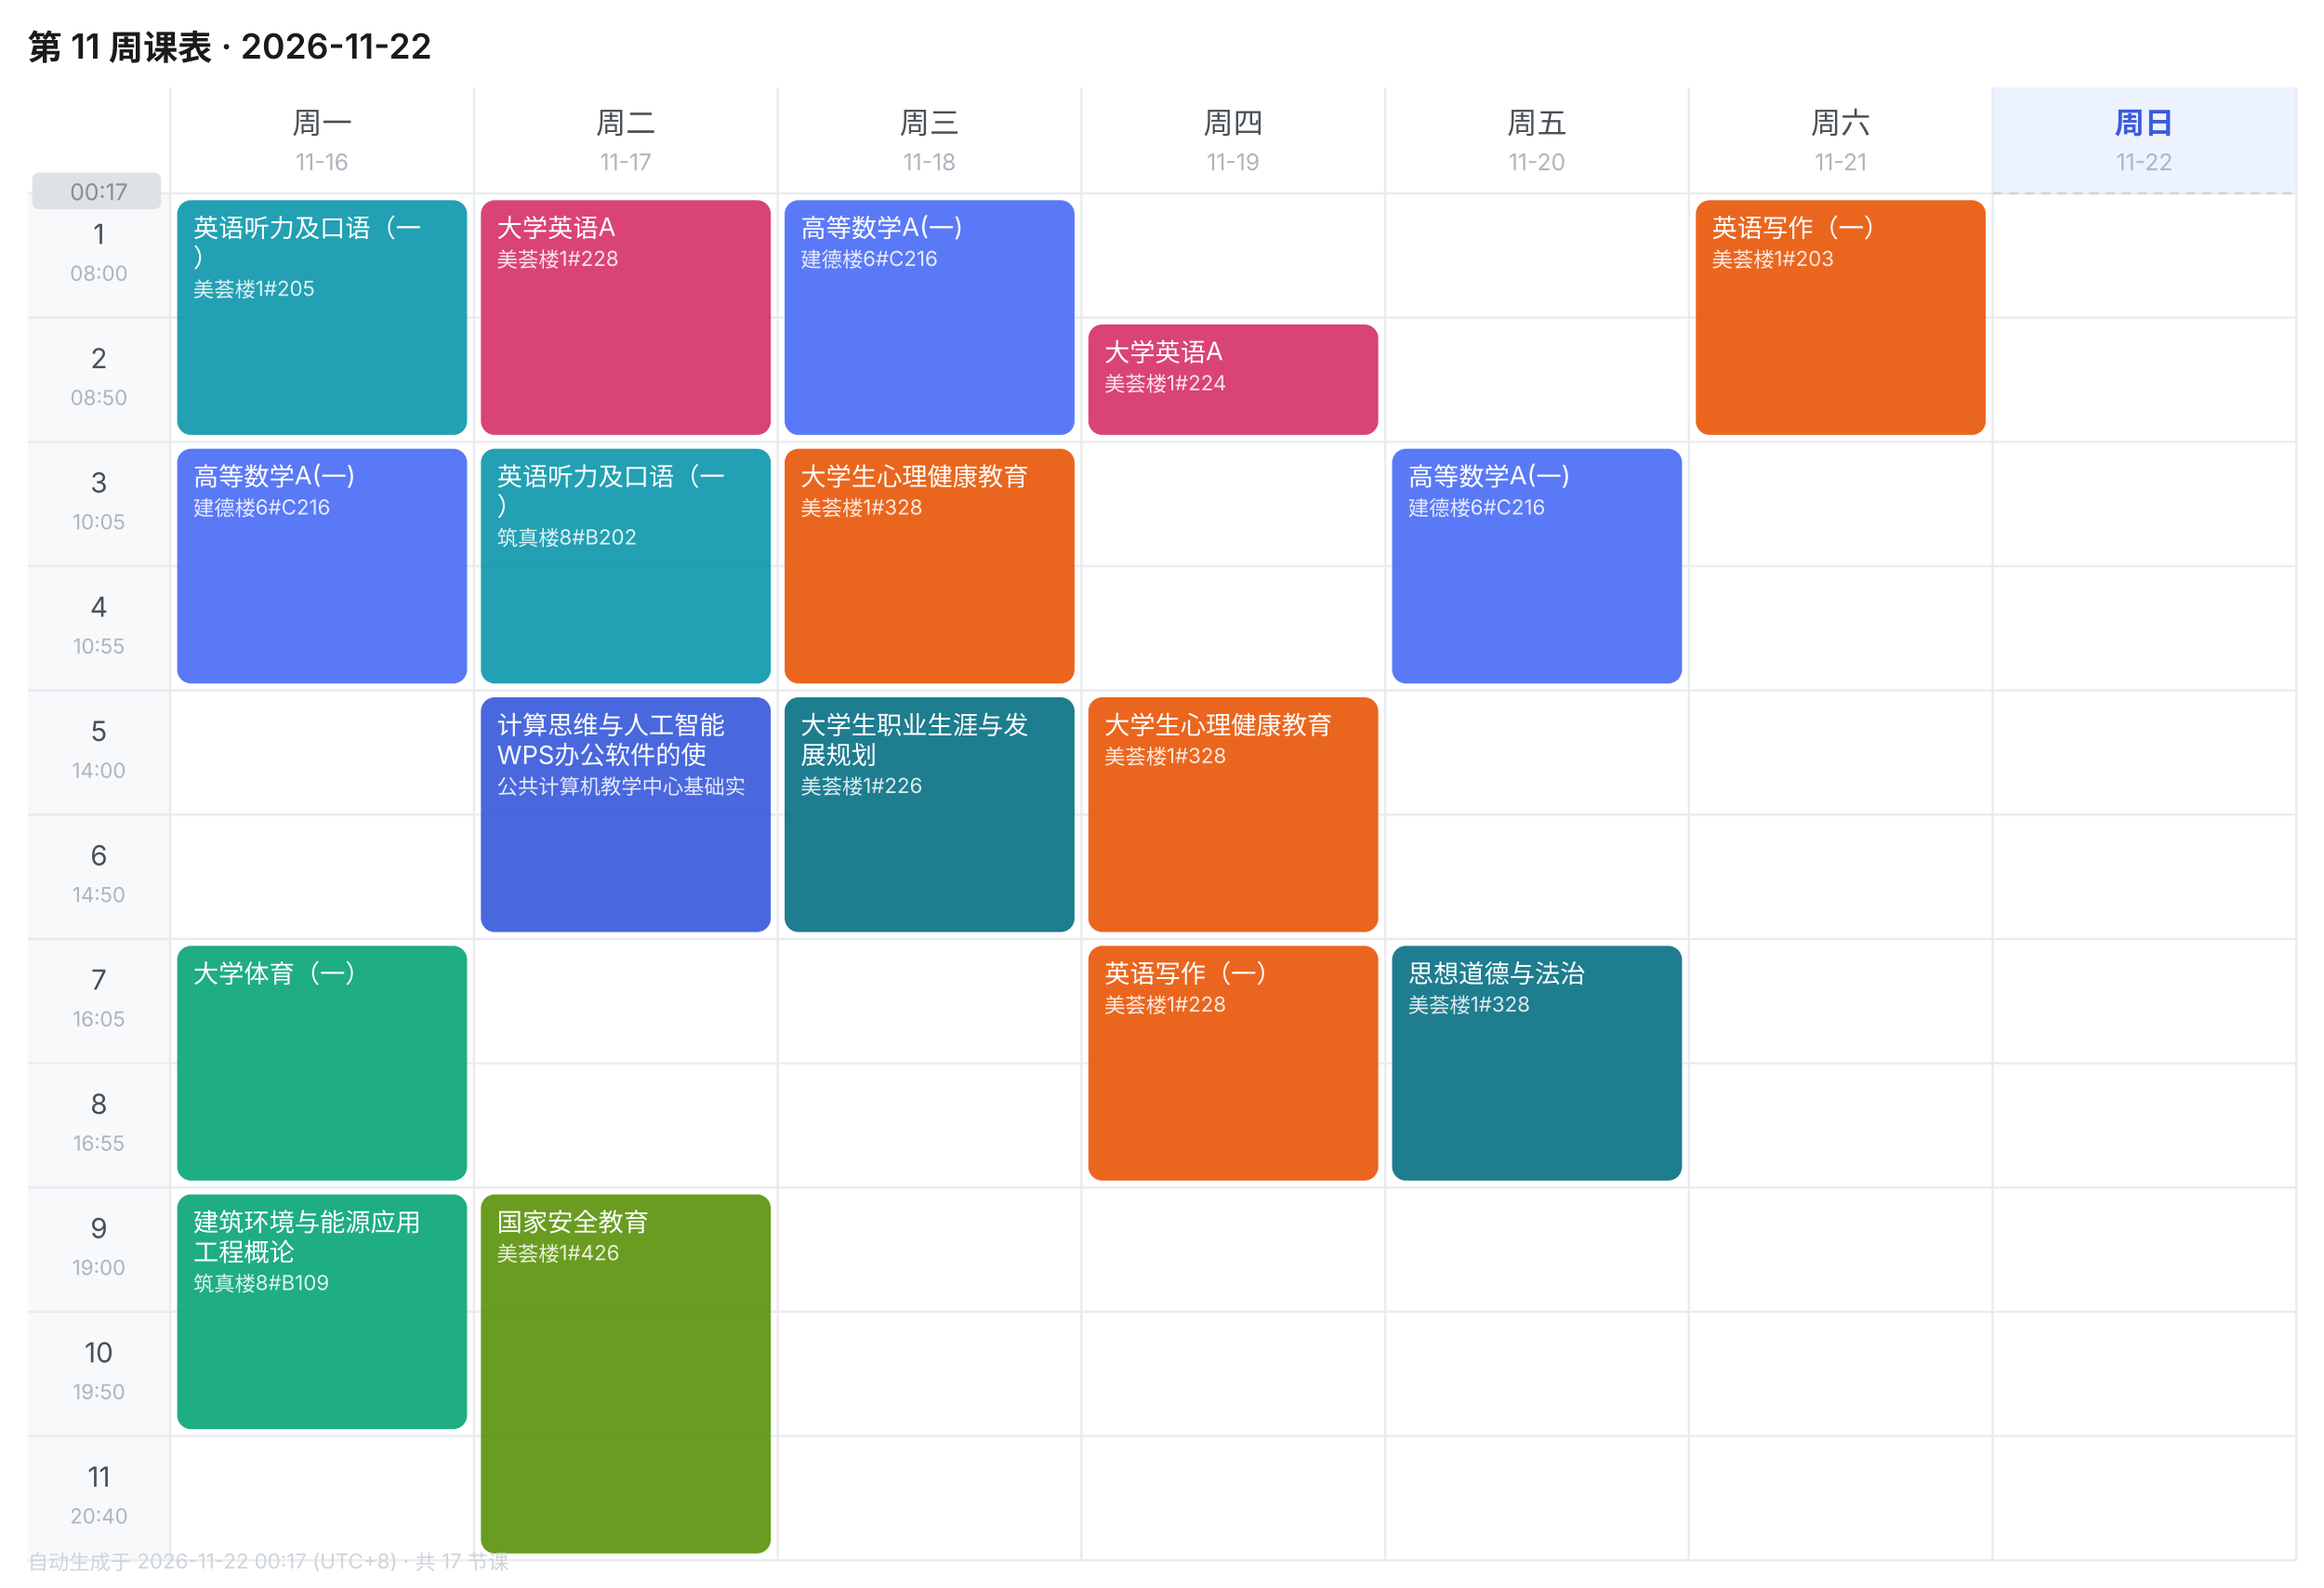
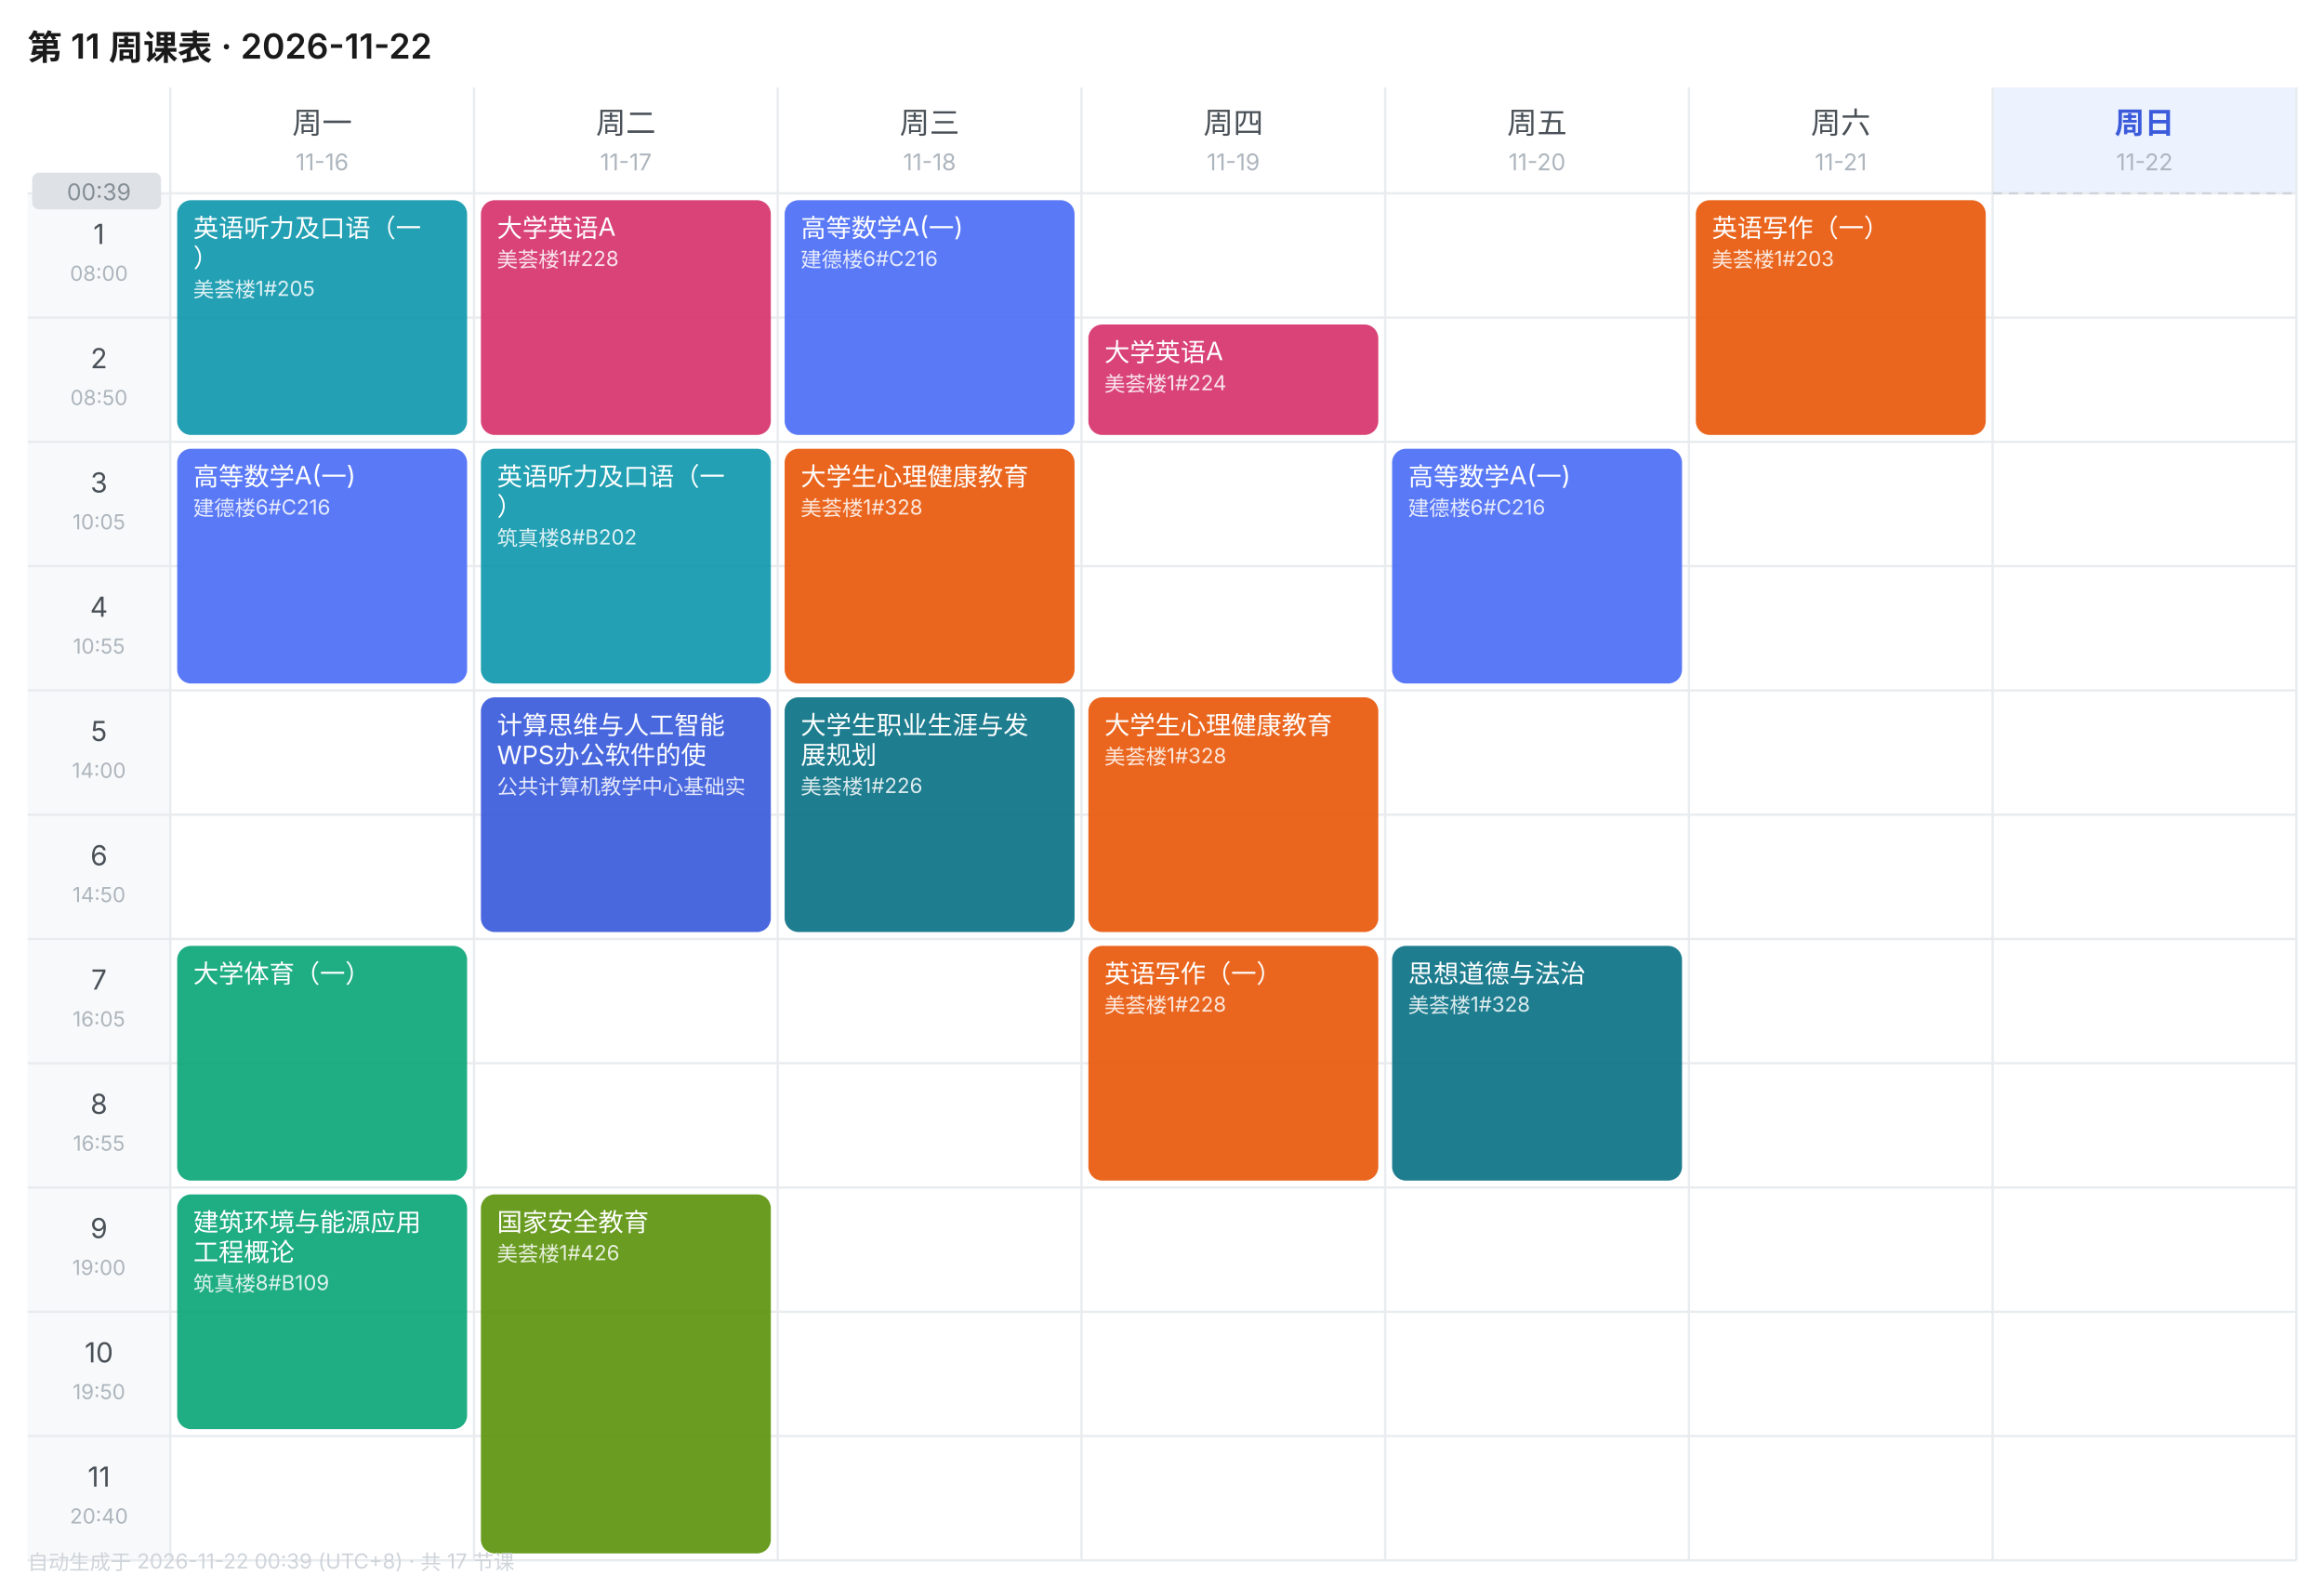
<svg xmlns="http://www.w3.org/2000/svg" width="1010" height="690" viewBox="0 0 1010 690" font-family="-apple-system,BlinkMacSystemFont,'Segoe UI','PingFang SC','Microsoft YaHei',sans-serif">
  <rect width="1010" height="690" fill="#FFFFFF" />
  <text x="12" y="26" font-size="15" font-weight="600" fill="#1A1A1A">第 11 周课表 · 2026-11-22</text>
  <text x="140.0" y="58" font-size="13" font-weight="400" text-anchor="middle" fill="#495057">周一</text>
  <text x="140.0" y="74" font-size="10" text-anchor="middle" fill="#ADB5BD">11-16</text>
  <text x="272.0" y="58" font-size="13" font-weight="400" text-anchor="middle" fill="#495057">周二</text>
  <text x="272.0" y="74" font-size="10" text-anchor="middle" fill="#ADB5BD">11-17</text>
  <text x="404.0" y="58" font-size="13" font-weight="400" text-anchor="middle" fill="#495057">周三</text>
  <text x="404.0" y="74" font-size="10" text-anchor="middle" fill="#ADB5BD">11-18</text>
  <text x="536.0" y="58" font-size="13" font-weight="400" text-anchor="middle" fill="#495057">周四</text>
  <text x="536.0" y="74" font-size="10" text-anchor="middle" fill="#ADB5BD">11-19</text>
  <text x="668.0" y="58" font-size="13" font-weight="400" text-anchor="middle" fill="#495057">周五</text>
  <text x="668.0" y="74" font-size="10" text-anchor="middle" fill="#ADB5BD">11-20</text>
  <text x="800.0" y="58" font-size="13" font-weight="400" text-anchor="middle" fill="#495057">周六</text>
  <text x="800.0" y="74" font-size="10" text-anchor="middle" fill="#ADB5BD">11-21</text>
  <rect x="866" y="38" width="132" height="46" fill="#EDF2FF" />
  <text x="932.0" y="58" font-size="13" font-weight="600" text-anchor="middle" fill="#3B5BDB">周日</text>
  <text x="932.0" y="74" font-size="10" text-anchor="middle" fill="#ADB5BD">11-22</text>
  <rect x="12" y="84" width="62" height="54" fill="#F8F9FA" />
  <text x="43.0" y="106" font-size="12" text-anchor="middle" fill="#495057">1</text>
  <text x="43.0" y="122" font-size="9" text-anchor="middle" fill="#ADB5BD">08:00</text>
  <line x1="12" y1="84" x2="998" y2="84" stroke="#E9ECEF" stroke-width="1" />
  <rect x="12" y="138" width="62" height="54" fill="#F8F9FA" />
  <text x="43.0" y="160" font-size="12" text-anchor="middle" fill="#495057">2</text>
  <text x="43.0" y="176" font-size="9" text-anchor="middle" fill="#ADB5BD">08:50</text>
  <line x1="12" y1="138" x2="998" y2="138" stroke="#E9ECEF" stroke-width="1" />
  <rect x="12" y="192" width="62" height="54" fill="#F8F9FA" />
  <text x="43.0" y="214" font-size="12" text-anchor="middle" fill="#495057">3</text>
  <text x="43.0" y="230" font-size="9" text-anchor="middle" fill="#ADB5BD">10:05</text>
  <line x1="12" y1="192" x2="998" y2="192" stroke="#E9ECEF" stroke-width="1" />
  <rect x="12" y="246" width="62" height="54" fill="#F8F9FA" />
  <text x="43.0" y="268" font-size="12" text-anchor="middle" fill="#495057">4</text>
  <text x="43.0" y="284" font-size="9" text-anchor="middle" fill="#ADB5BD">10:55</text>
  <line x1="12" y1="246" x2="998" y2="246" stroke="#E9ECEF" stroke-width="1" />
  <rect x="12" y="300" width="62" height="54" fill="#F8F9FA" />
  <text x="43.0" y="322" font-size="12" text-anchor="middle" fill="#495057">5</text>
  <text x="43.0" y="338" font-size="9" text-anchor="middle" fill="#ADB5BD">14:00</text>
  <line x1="12" y1="300" x2="998" y2="300" stroke="#E9ECEF" stroke-width="1" />
  <rect x="12" y="354" width="62" height="54" fill="#F8F9FA" />
  <text x="43.0" y="376" font-size="12" text-anchor="middle" fill="#495057">6</text>
  <text x="43.0" y="392" font-size="9" text-anchor="middle" fill="#ADB5BD">14:50</text>
  <line x1="12" y1="354" x2="998" y2="354" stroke="#E9ECEF" stroke-width="1" />
  <rect x="12" y="408" width="62" height="54" fill="#F8F9FA" />
  <text x="43.0" y="430" font-size="12" text-anchor="middle" fill="#495057">7</text>
  <text x="43.0" y="446" font-size="9" text-anchor="middle" fill="#ADB5BD">16:05</text>
  <line x1="12" y1="408" x2="998" y2="408" stroke="#E9ECEF" stroke-width="1" />
  <rect x="12" y="462" width="62" height="54" fill="#F8F9FA" />
  <text x="43.0" y="484" font-size="12" text-anchor="middle" fill="#495057">8</text>
  <text x="43.0" y="500" font-size="9" text-anchor="middle" fill="#ADB5BD">16:55</text>
  <line x1="12" y1="462" x2="998" y2="462" stroke="#E9ECEF" stroke-width="1" />
  <rect x="12" y="516" width="62" height="54" fill="#F8F9FA" />
  <text x="43.0" y="538" font-size="12" text-anchor="middle" fill="#495057">9</text>
  <text x="43.0" y="554" font-size="9" text-anchor="middle" fill="#ADB5BD">19:00</text>
  <line x1="12" y1="516" x2="998" y2="516" stroke="#E9ECEF" stroke-width="1" />
  <rect x="12" y="570" width="62" height="54" fill="#F8F9FA" />
  <text x="43.0" y="592" font-size="12" text-anchor="middle" fill="#495057">10</text>
  <text x="43.0" y="608" font-size="9" text-anchor="middle" fill="#ADB5BD">19:50</text>
  <line x1="12" y1="570" x2="998" y2="570" stroke="#E9ECEF" stroke-width="1" />
  <rect x="12" y="624" width="62" height="54" fill="#F8F9FA" />
  <text x="43.0" y="646" font-size="12" text-anchor="middle" fill="#495057">11</text>
  <text x="43.0" y="662" font-size="9" text-anchor="middle" fill="#ADB5BD">20:40</text>
  <line x1="12" y1="624" x2="998" y2="624" stroke="#E9ECEF" stroke-width="1" />
  <line x1="74" y1="38" x2="74" y2="678" stroke="#E9ECEF" stroke-width="1" />
  <line x1="206" y1="38" x2="206" y2="678" stroke="#E9ECEF" stroke-width="1" />
  <line x1="338" y1="38" x2="338" y2="678" stroke="#E9ECEF" stroke-width="1" />
  <line x1="470" y1="38" x2="470" y2="678" stroke="#E9ECEF" stroke-width="1" />
  <line x1="602" y1="38" x2="602" y2="678" stroke="#E9ECEF" stroke-width="1" />
  <line x1="734" y1="38" x2="734" y2="678" stroke="#E9ECEF" stroke-width="1" />
  <line x1="866" y1="38" x2="866" y2="678" stroke="#E9ECEF" stroke-width="1" />
  <line x1="998" y1="38" x2="998" y2="678" stroke="#E9ECEF" stroke-width="1" />
  <line x1="12" y1="678" x2="998" y2="678" stroke="#E9ECEF" stroke-width="1" />
  <rect x="77" y="87" width="126" height="102" rx="6" fill="#1098AD" opacity="0.92" />
  <text x="84" y="103" font-size="11" fill="#FFFFFF">英语听力及口语（一</text>
  <text x="84" y="116" font-size="11" fill="#FFFFFF">）</text>
  <text x="84" y="129" font-size="9" fill="#FFFFFF" opacity="0.85">美荟楼1#205</text>
  <rect x="77" y="195" width="126" height="102" rx="6" fill="#4C6EF5" opacity="0.92" />
  <text x="84" y="211" font-size="11" fill="#FFFFFF">高等数学A(一)</text>
  <text x="84" y="224" font-size="9" fill="#FFFFFF" opacity="0.85">建德楼6#C216</text>
  <rect x="77" y="411" width="126" height="102" rx="6" fill="#0CA678" opacity="0.92" />
  <text x="84" y="427" font-size="11" fill="#FFFFFF">大学体育（一）</text>
  <rect x="77" y="519" width="126" height="102" rx="6" fill="#0CA678" opacity="0.92" />
  <text x="84" y="535" font-size="11" fill="#FFFFFF">建筑环境与能源应用</text>
  <text x="84" y="548" font-size="11" fill="#FFFFFF">工程概论</text>
  <text x="84" y="561" font-size="9" fill="#FFFFFF" opacity="0.85">筑真楼8#B109</text>
  <rect x="209" y="87" width="126" height="102" rx="6" fill="#D6336C" opacity="0.92" />
  <text x="216" y="103" font-size="11" fill="#FFFFFF">大学英语A</text>
  <text x="216" y="116" font-size="9" fill="#FFFFFF" opacity="0.85">美荟楼1#228</text>
  <rect x="209" y="195" width="126" height="102" rx="6" fill="#1098AD" opacity="0.92" />
  <text x="216" y="211" font-size="11" fill="#FFFFFF">英语听力及口语（一</text>
  <text x="216" y="224" font-size="11" fill="#FFFFFF">）</text>
  <text x="216" y="237" font-size="9" fill="#FFFFFF" opacity="0.85">筑真楼8#B202</text>
  <rect x="209" y="303" width="126" height="102" rx="6" fill="#3B5BDB" opacity="0.92" />
  <text x="216" y="319" font-size="11" fill="#FFFFFF">计算思维与人工智能</text>
  <text x="216" y="332" font-size="11" fill="#FFFFFF">WPS办公软件的使</text>
  <text x="216" y="345" font-size="9" fill="#FFFFFF" opacity="0.85">公共计算机教学中心基础实</text>
  <rect x="209" y="519" width="126" height="156" rx="6" fill="#5C940D" opacity="0.92" />
  <text x="216" y="535" font-size="11" fill="#FFFFFF">国家安全教育</text>
  <text x="216" y="548" font-size="9" fill="#FFFFFF" opacity="0.85">美荟楼1#426</text>
  <rect x="341" y="87" width="126" height="102" rx="6" fill="#4C6EF5" opacity="0.92" />
  <text x="348" y="103" font-size="11" fill="#FFFFFF">高等数学A(一)</text>
  <text x="348" y="116" font-size="9" fill="#FFFFFF" opacity="0.85">建德楼6#C216</text>
  <rect x="341" y="195" width="126" height="102" rx="6" fill="#E8590C" opacity="0.92" />
  <text x="348" y="211" font-size="11" fill="#FFFFFF">大学生心理健康教育</text>
  <text x="348" y="224" font-size="9" fill="#FFFFFF" opacity="0.85">美荟楼1#328</text>
  <rect x="341" y="303" width="126" height="102" rx="6" fill="#0B7285" opacity="0.92" />
  <text x="348" y="319" font-size="11" fill="#FFFFFF">大学生职业生涯与发</text>
  <text x="348" y="332" font-size="11" fill="#FFFFFF">展规划</text>
  <text x="348" y="345" font-size="9" fill="#FFFFFF" opacity="0.85">美荟楼1#226</text>
  <rect x="473" y="141" width="126" height="48" rx="6" fill="#D6336C" opacity="0.92" />
  <text x="480" y="157" font-size="11" fill="#FFFFFF">大学英语A</text>
  <text x="480" y="170" font-size="9" fill="#FFFFFF" opacity="0.85">美荟楼1#224</text>
  <rect x="473" y="303" width="126" height="102" rx="6" fill="#E8590C" opacity="0.92" />
  <text x="480" y="319" font-size="11" fill="#FFFFFF">大学生心理健康教育</text>
  <text x="480" y="332" font-size="9" fill="#FFFFFF" opacity="0.85">美荟楼1#328</text>
  <rect x="473" y="411" width="126" height="102" rx="6" fill="#E8590C" opacity="0.92" />
  <text x="480" y="427" font-size="11" fill="#FFFFFF">英语写作（一）</text>
  <text x="480" y="440" font-size="9" fill="#FFFFFF" opacity="0.85">美荟楼1#228</text>
  <rect x="605" y="195" width="126" height="102" rx="6" fill="#4C6EF5" opacity="0.92" />
  <text x="612" y="211" font-size="11" fill="#FFFFFF">高等数学A(一)</text>
  <text x="612" y="224" font-size="9" fill="#FFFFFF" opacity="0.85">建德楼6#C216</text>
  <rect x="605" y="411" width="126" height="102" rx="6" fill="#0B7285" opacity="0.92" />
  <text x="612" y="427" font-size="11" fill="#FFFFFF">思想道德与法治</text>
  <text x="612" y="440" font-size="9" fill="#FFFFFF" opacity="0.85">美荟楼1#328</text>
  <rect x="737" y="87" width="126" height="102" rx="6" fill="#E8590C" opacity="0.92" />
  <text x="744" y="103" font-size="11" fill="#FFFFFF">英语写作（一）</text>
  <text x="744" y="116" font-size="9" fill="#FFFFFF" opacity="0.85">美荟楼1#203</text>
  <line x1="866" y1="84.0" x2="998" y2="84.0" stroke="#CED4DA" stroke-width="1" stroke-dasharray="4 3" />
  <rect x="14" y="75.0" width="56" height="16" rx="3" fill="#DEE2E6" />
-   <text x="43.0" y="87.0" font-size="10" text-anchor="middle" fill="#868E96">00:17</text>
-   <text x="12" y="682" font-size="9" fill="#CED4DA">自动生成于 2026-11-22 00:17 (UTC+8) · 共 17 节课</text>
+   <text x="43.0" y="87.0" font-size="10" text-anchor="middle" fill="#868E96">00:39</text>
+   <text x="12" y="682" font-size="9" fill="#CED4DA">自动生成于 2026-11-22 00:39 (UTC+8) · 共 17 节课</text>
</svg>
